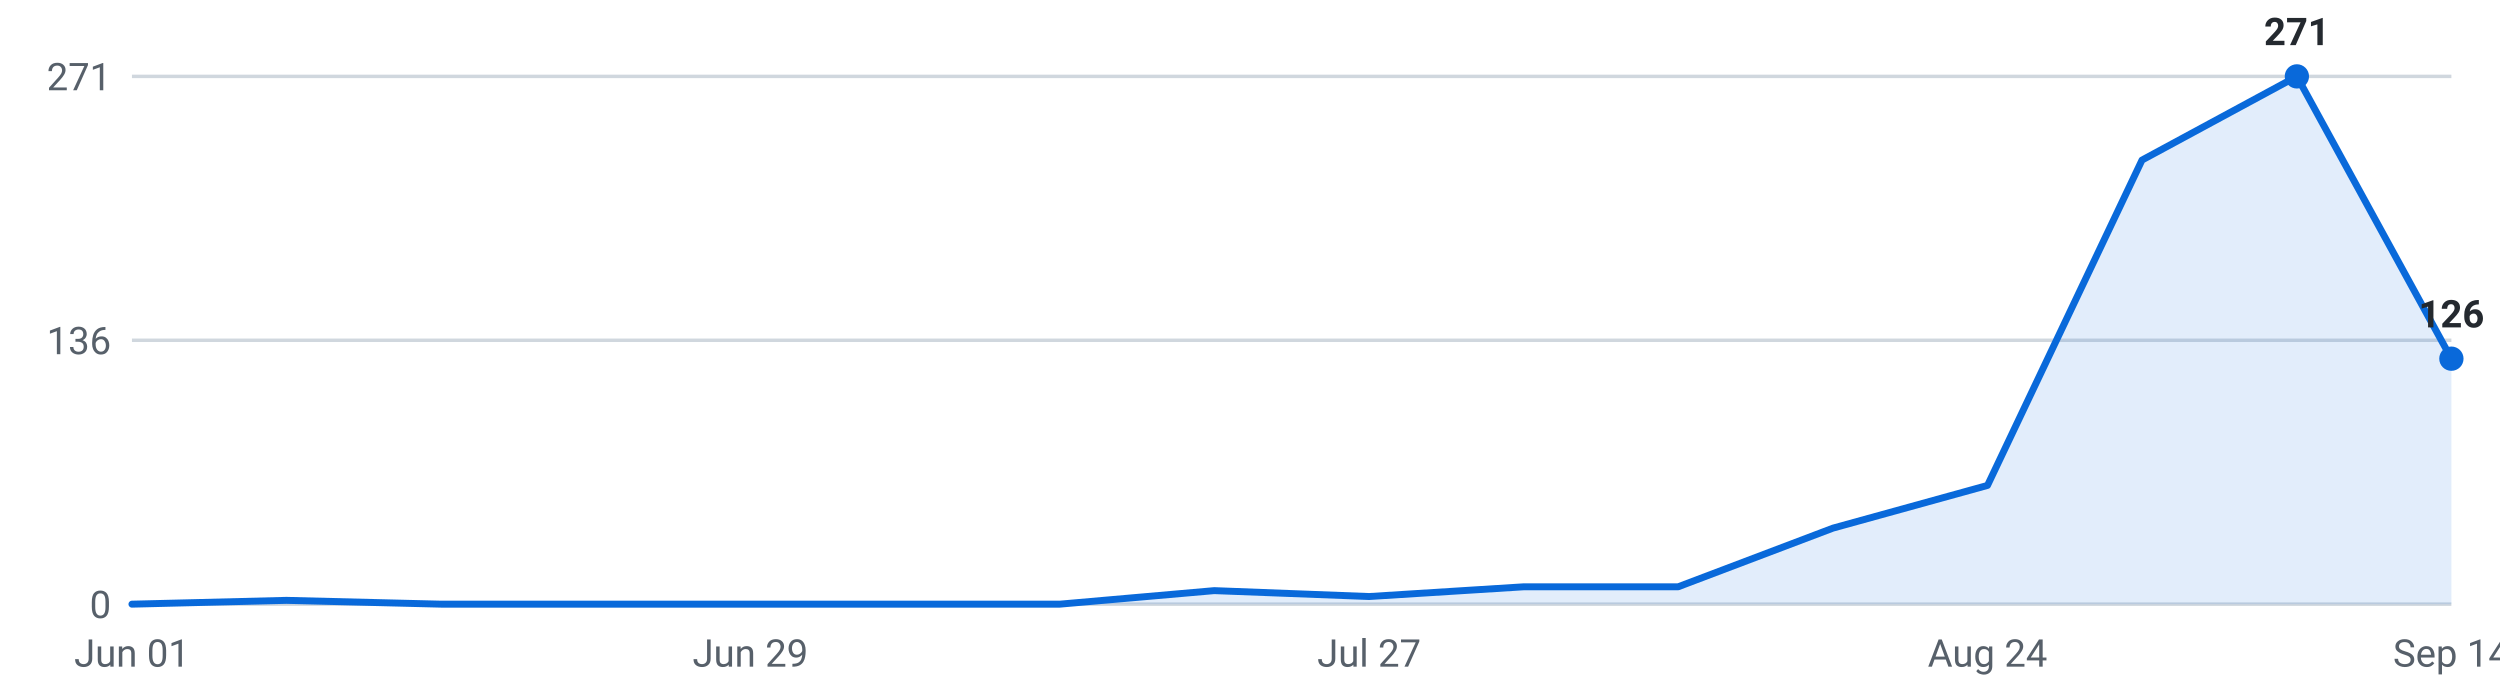
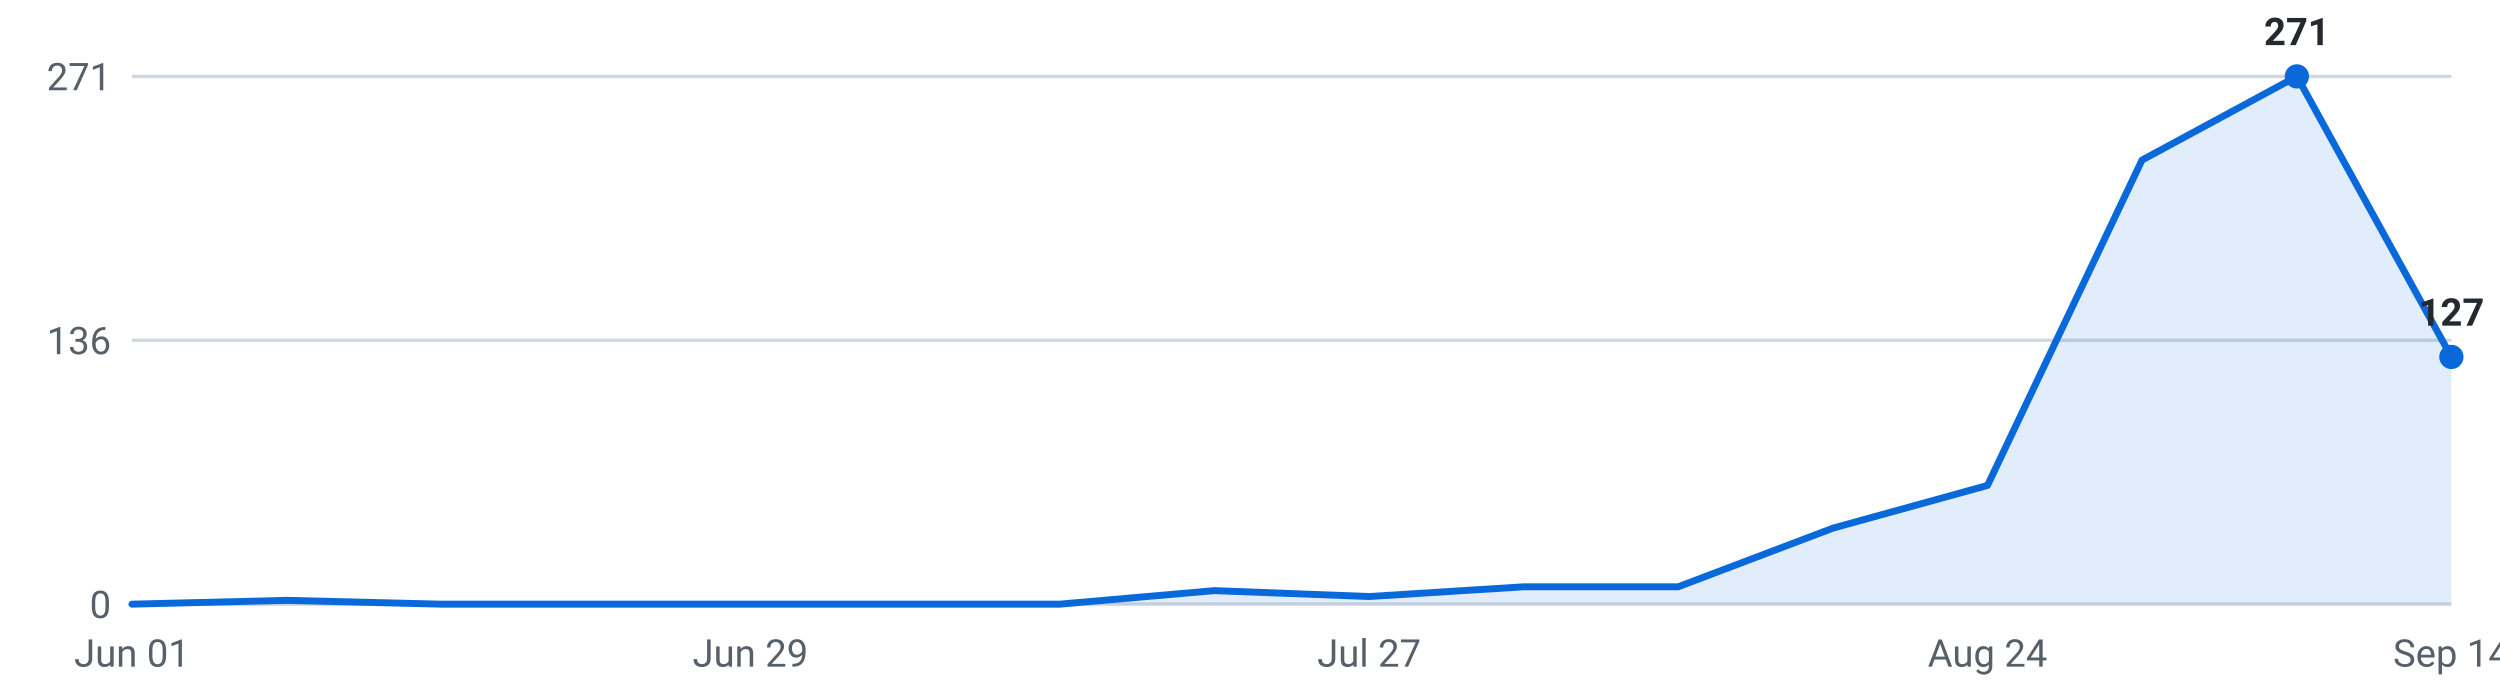
<svg xmlns="http://www.w3.org/2000/svg" viewBox="0 0 720 200" width="720" height="200" role="img" aria-label="Internships posted per week, last 16 weeks">
  <g font-family="-apple-system,Segoe UI,Roboto,sans-serif" font-size="11">
    <line x1="38" y1="174.0" x2="706" y2="174.0" stroke="#d0d7de" stroke-width="1" />
    <text x="32" y="178.0" text-anchor="end" fill="#57606a">0</text>
    <line x1="38" y1="98.0" x2="706" y2="98.0" stroke="#d0d7de" stroke-width="1" />
    <text x="32" y="102.0" text-anchor="end" fill="#57606a">136</text>
    <line x1="38" y1="22.0" x2="706" y2="22.0" stroke="#d0d7de" stroke-width="1" />
    <text x="32" y="26.0" text-anchor="end" fill="#57606a">271</text>
-     <path d="M38.0,174 L38.0,174.0 L82.5,172.9 L127.1,174.0 L171.6,174.0 L216.1,174.0 L260.7,174.0 L305.2,174.0 L349.7,170.1 L394.3,171.8 L438.8,169.0 L483.3,169.0 L527.9,152.1 L572.4,139.8 L616.9,46.1 L661.5,22.0 L706.0,103.3 L706.0,174 Z" fill="#0969da" fill-opacity="0.12" />
-     <polyline points="38.0,174.0 82.5,172.9 127.1,174.0 171.6,174.0 216.1,174.0 260.7,174.0 305.2,174.0 349.7,170.1 394.3,171.8 438.8,169.0 483.3,169.0 527.9,152.1 572.4,139.8 616.9,46.1 661.5,22.0 706.0,103.3" fill="none" stroke="#0969da" stroke-width="2" stroke-linejoin="round" stroke-linecap="round" />
+     <path d="M38.0,174 L38.0,174.0 L82.5,172.9 L127.1,174.0 L171.6,174.0 L216.1,174.0 L260.7,174.0 L305.2,174.0 L349.7,170.1 L394.3,171.8 L438.8,169.0 L483.3,169.0 L527.9,152.1 L572.4,139.8 L616.9,46.1 L661.5,22.0 L706.0,102.8 L706.0,174 Z" fill="#0969da" fill-opacity="0.12" />
+     <polyline points="38.0,174.0 82.5,172.9 127.1,174.0 171.6,174.0 216.1,174.0 260.7,174.0 305.2,174.0 349.7,170.1 394.3,171.8 438.8,169.0 483.3,169.0 527.9,152.1 572.4,139.8 616.9,46.1 661.5,22.0 706.0,102.8" fill="none" stroke="#0969da" stroke-width="2" stroke-linejoin="round" stroke-linecap="round" />
    <circle cx="661.5" cy="22.0" r="3.5" fill="#0969da" />
    <text x="661.5" y="13.0" text-anchor="middle" fill="#24292f" font-weight="600">271</text>
-     <circle cx="706.0" cy="103.3" r="3.5" fill="#0969da" />
-     <text x="706.0" y="94.3" text-anchor="middle" fill="#24292f" font-weight="600">126</text>
+     <circle cx="706.0" cy="102.8" r="3.5" fill="#0969da" />
+     <text x="706.0" y="93.8" text-anchor="middle" fill="#24292f" font-weight="600">127</text>
    <text x="38.0" y="192" text-anchor="middle" fill="#57606a">Jun 01</text>
    <text x="216.1" y="192" text-anchor="middle" fill="#57606a">Jun 29</text>
    <text x="394.3" y="192" text-anchor="middle" fill="#57606a">Jul 27</text>
    <text x="572.4" y="192" text-anchor="middle" fill="#57606a">Aug 24</text>
    <text x="706.0" y="192" text-anchor="middle" fill="#57606a">Sep 14</text>
  </g>
</svg>
